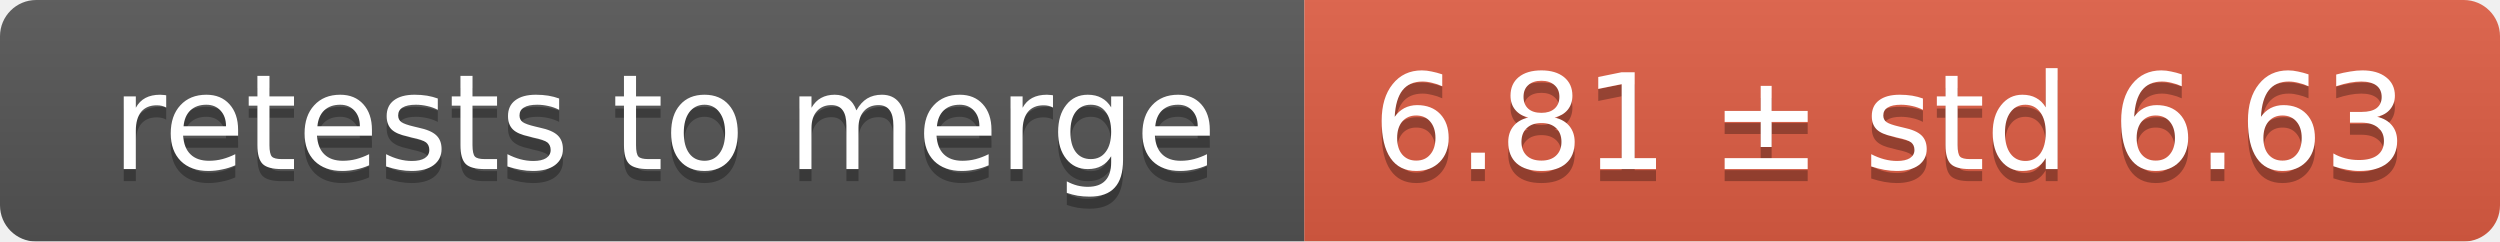
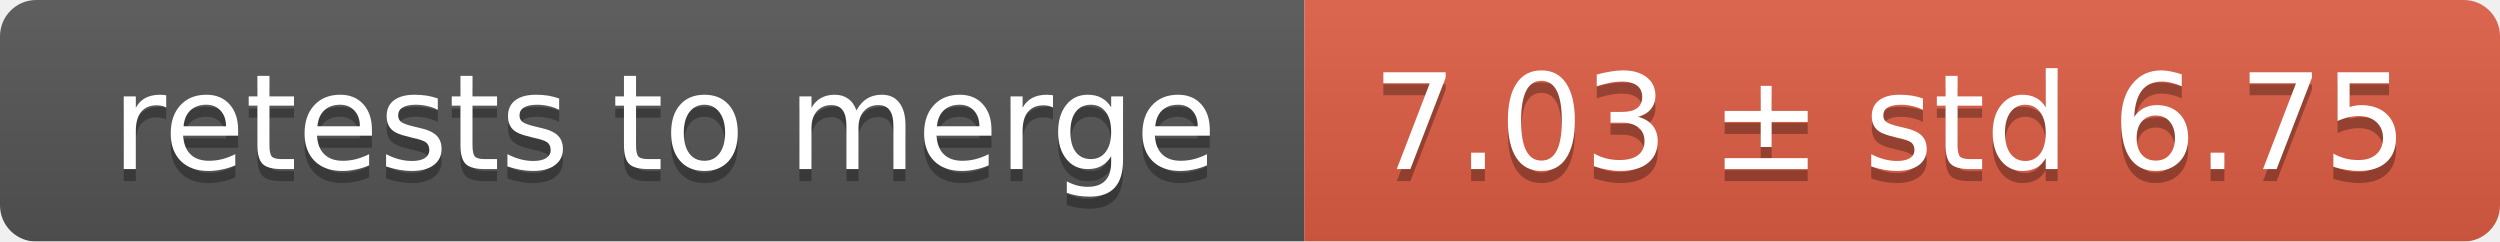
<svg xmlns="http://www.w3.org/2000/svg" width="207" height="20">
  <linearGradient id="smooth" x2="0" y2="100%">
    <stop offset="0" stop-color="#bbb" stop-opacity=".1" />
    <stop offset="1" stop-opacity=".1" />
  </linearGradient>
  <mask id="round">
    <rect width="207" height="20" rx="3" fill="#fff" />
  </mask>
  <g mask="url(#round)">
    <rect width="108" height="20" fill="#555" />
    <rect x="108" width="99" height="20" fill="#e05d44" />
    <rect width="207" height="20" fill="url(#smooth)" />
  </g>
  <g fill="#fff" text-anchor="middle" font-family="DejaVu Sans,Verdana,Geneva,sans-serif" font-size="11">
    <text x="55" y="15" fill="#010101" fill-opacity=".3">retests to merge</text>
    <text x="55" y="14">retests to merge</text>
-     <text x="156.5" y="15" fill="#010101" fill-opacity=".3">6.81 ± std 6.63</text>
-     <text x="156.5" y="14">6.81 ± std 6.63</text>
+     <text x="156.5" y="15" fill="#010101" fill-opacity=".3">7.03 ± std 6.75</text>
+     <text x="156.5" y="14">7.03 ± std 6.75</text>
  </g>
</svg>
